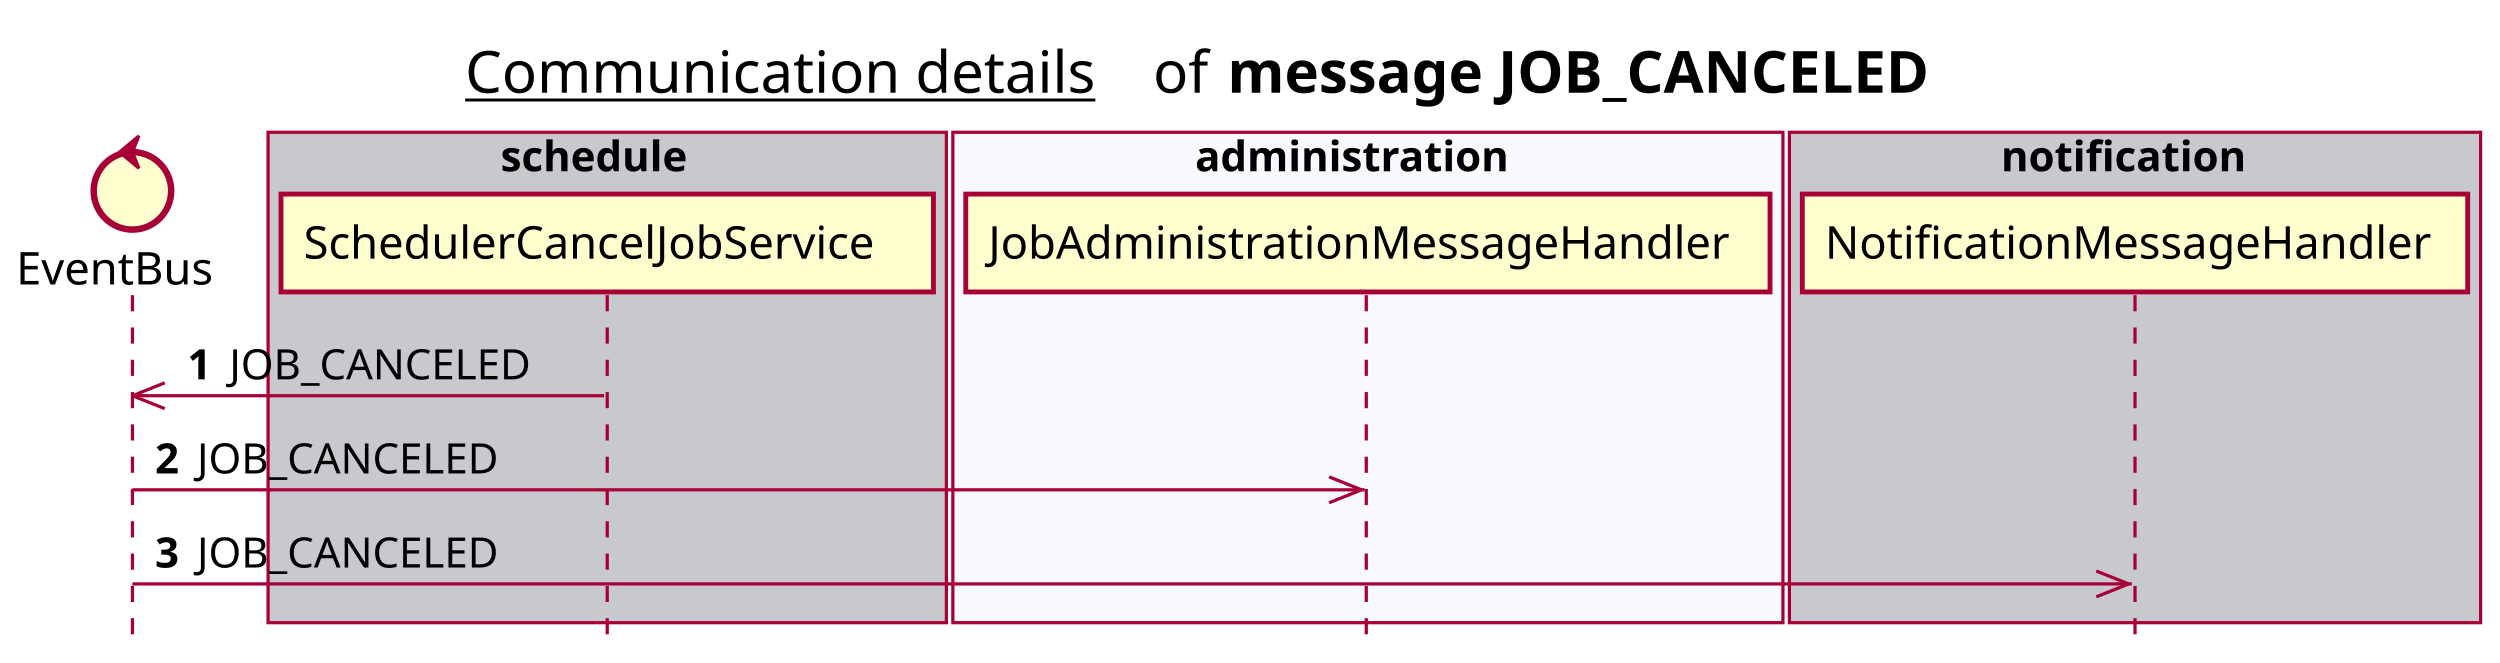
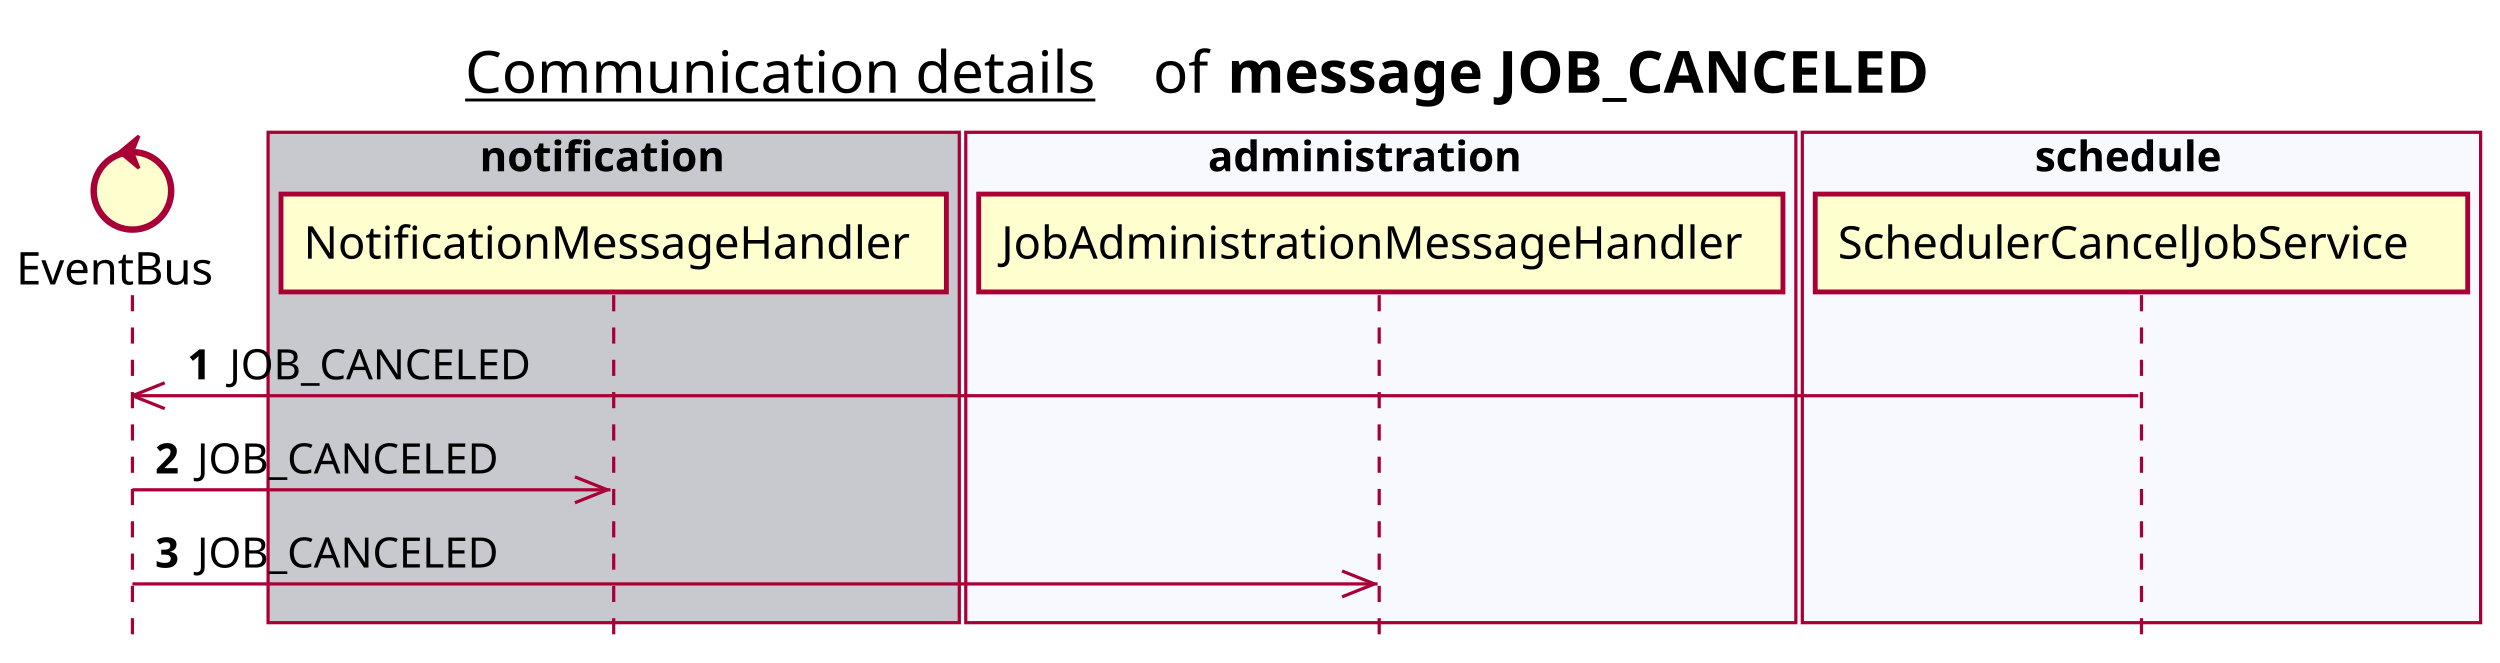
<svg xmlns="http://www.w3.org/2000/svg" contentScriptType="application/ecmascript" contentStyleType="text/css" height="205px" preserveAspectRatio="none" style="width:774px;height:205px;background:#FFFFFF;" version="1.1" viewBox="0 0 774 205" width="774px" zoomAndPan="magnify">
  <defs />
  <g>
    <text fill="#000000" font-family="sans-serif" font-size="18" lengthAdjust="spacing" text-decoration="underline" textLength="201" x="144" y="28.708">Communication details</text>
    <text fill="#000000" font-family="sans-serif" font-size="18" lengthAdjust="spacing" textLength="17" x="357" y="28.708">of</text>
    <text fill="#000000" font-family="sans-serif" font-size="18" font-weight="bold" lengthAdjust="spacing" textLength="245" x="380" y="28.708">message JOB_CANCELED</text>
-     <rect fill="#C8C8CF" height="151.828" style="stroke:#A80036;stroke-width:1.0;" width="210" x="83" y="40.953" />
-     <text fill="#000000" font-family="sans-serif" font-size="13" font-weight="bold" lengthAdjust="spacing" textLength="66" x="155" y="53.02">schedule</text>
-     <rect fill="#F8F8FF" height="151.828" style="stroke:#A80036;stroke-width:1.0;" width="257" x="295" y="40.953" />
-     <text fill="#000000" font-family="sans-serif" font-size="13" font-weight="bold" lengthAdjust="spacing" textLength="107" x="370" y="53.02">administration</text>
-     <rect fill="#C8C8CF" height="151.828" style="stroke:#A80036;stroke-width:1.0;" width="214" x="554" y="40.953" />
-     <text fill="#000000" font-family="sans-serif" font-size="13" font-weight="bold" lengthAdjust="spacing" textLength="83" x="619.5" y="53.02">notification</text>
+     <rect fill="#C8C8CF" height="151.828" style="stroke:#A80036;stroke-width:1.0;" width="214" x="83" y="40.953" />
+     <text fill="#000000" font-family="sans-serif" font-size="13" font-weight="bold" lengthAdjust="spacing" textLength="83" x="148.5" y="53.02">notification</text>
+     <rect fill="#F8F8FF" height="151.828" style="stroke:#A80036;stroke-width:1.0;" width="257" x="299" y="40.953" />
+     <text fill="#000000" font-family="sans-serif" font-size="13" font-weight="bold" lengthAdjust="spacing" textLength="107" x="374" y="53.02">administration</text>
+     <rect fill="#F8F8FF" height="151.828" style="stroke:#A80036;stroke-width:1.0;" width="210" x="558" y="40.953" />
+     <text fill="#000000" font-family="sans-serif" font-size="13" font-weight="bold" lengthAdjust="spacing" textLength="66" x="630" y="53.02">schedule</text>
    <line style="stroke:#A80036;stroke-width:1.0;stroke-dasharray:5.0,5.0;" x1="41" x2="41" y1="91.383" y2="198.781" />
-     <line style="stroke:#A80036;stroke-width:1.0;stroke-dasharray:5.0,5.0;" x1="188" x2="188" y1="91.383" y2="198.781" />
-     <line style="stroke:#A80036;stroke-width:1.0;stroke-dasharray:5.0,5.0;" x1="423" x2="423" y1="91.383" y2="198.781" />
-     <line style="stroke:#A80036;stroke-width:1.0;stroke-dasharray:5.0,5.0;" x1="661" x2="661" y1="91.383" y2="198.781" />
+     <line style="stroke:#A80036;stroke-width:1.0;stroke-dasharray:5.0,5.0;" x1="190" x2="190" y1="91.383" y2="198.781" />
+     <line style="stroke:#A80036;stroke-width:1.0;stroke-dasharray:5.0,5.0;" x1="427" x2="427" y1="91.383" y2="198.781" />
+     <line style="stroke:#A80036;stroke-width:1.0;stroke-dasharray:5.0,5.0;" x1="663" x2="663" y1="91.383" y2="198.781" />
    <text fill="#000000" font-family="sans-serif" font-size="14" lengthAdjust="spacing" textLength="66" x="5" y="88.081">EventBus</text>
    <ellipse cx="41" cy="59.086" fill="#FEFECE" rx="12" ry="12" style="stroke:#A80036;stroke-width:2.0;" />
    <polygon fill="#A80036" points="37,47.086,43,42.086,41,47.086,43,52.086,37,47.086" style="stroke:#A80036;stroke-width:1.0;" />
-     <rect fill="#FEFECE" height="30.297" style="stroke:#A80036;stroke-width:1.5;" width="202" x="87" y="60.086" />
-     <text fill="#000000" font-family="sans-serif" font-size="14" lengthAdjust="spacing" textLength="188" x="94" y="80.081">SchedulerCancelJobService</text>
-     <rect fill="#FEFECE" height="30.297" style="stroke:#A80036;stroke-width:1.5;" width="249" x="299" y="60.086" />
-     <text fill="#000000" font-family="sans-serif" font-size="14" lengthAdjust="spacing" textLength="235" x="306" y="80.081">JobAdministrationMessageHandler</text>
-     <rect fill="#FEFECE" height="30.297" style="stroke:#A80036;stroke-width:1.5;" width="206" x="558" y="60.086" />
-     <text fill="#000000" font-family="sans-serif" font-size="14" lengthAdjust="spacing" textLength="192" x="565" y="80.081">NotificationMessageHandler</text>
+     <rect fill="#FEFECE" height="30.297" style="stroke:#A80036;stroke-width:1.5;" width="206" x="87" y="60.086" />
+     <text fill="#000000" font-family="sans-serif" font-size="14" lengthAdjust="spacing" textLength="192" x="94" y="80.081">NotificationMessageHandler</text>
+     <rect fill="#FEFECE" height="30.297" style="stroke:#A80036;stroke-width:1.5;" width="249" x="303" y="60.086" />
+     <text fill="#000000" font-family="sans-serif" font-size="14" lengthAdjust="spacing" textLength="235" x="310" y="80.081">JobAdministrationMessageHandler</text>
+     <rect fill="#FEFECE" height="30.297" style="stroke:#A80036;stroke-width:1.5;" width="202" x="562" y="60.086" />
+     <text fill="#000000" font-family="sans-serif" font-size="14" lengthAdjust="spacing" textLength="188" x="569" y="80.081">SchedulerCancelJobService</text>
    <line style="stroke:#A80036;stroke-width:1.0;" x1="41" x2="51" y1="122.516" y2="118.516" />
    <line style="stroke:#A80036;stroke-width:1.0;" x1="41" x2="51" y1="122.516" y2="126.516" />
-     <line style="stroke:#A80036;stroke-width:1.0;" x1="41" x2="187" y1="122.516" y2="122.516" />
+     <line style="stroke:#A80036;stroke-width:1.0;" x1="41" x2="662" y1="122.516" y2="122.516" />
    <text fill="#000000" font-family="sans-serif" font-size="13" font-weight="bold" lengthAdjust="spacing" textLength="9" x="58" y="117.45">1</text>
    <text fill="#000000" font-family="sans-serif" font-size="13" lengthAdjust="spacing" textLength="99" x="71" y="117.45">JOB_CANCELED</text>
-     <line style="stroke:#A80036;stroke-width:1.0;" x1="421.5" x2="411.5" y1="151.648" y2="147.648" />
-     <line style="stroke:#A80036;stroke-width:1.0;" x1="421.5" x2="411.5" y1="151.648" y2="155.648" />
-     <line style="stroke:#A80036;stroke-width:1.0;" x1="41" x2="422.5" y1="151.648" y2="151.648" />
+     <line style="stroke:#A80036;stroke-width:1.0;" x1="188" x2="178" y1="151.648" y2="147.648" />
+     <line style="stroke:#A80036;stroke-width:1.0;" x1="188" x2="178" y1="151.648" y2="155.648" />
+     <line style="stroke:#A80036;stroke-width:1.0;" x1="41" x2="189" y1="151.648" y2="151.648" />
    <text fill="#000000" font-family="sans-serif" font-size="13" font-weight="bold" lengthAdjust="spacing" textLength="9" x="48" y="146.583">2</text>
    <text fill="#000000" font-family="sans-serif" font-size="13" lengthAdjust="spacing" textLength="99" x="61" y="146.583">JOB_CANCELED</text>
-     <line style="stroke:#A80036;stroke-width:1.0;" x1="659" x2="649" y1="180.781" y2="176.781" />
-     <line style="stroke:#A80036;stroke-width:1.0;" x1="659" x2="649" y1="180.781" y2="184.781" />
-     <line style="stroke:#A80036;stroke-width:1.0;" x1="41" x2="660" y1="180.781" y2="180.781" />
+     <line style="stroke:#A80036;stroke-width:1.0;" x1="425.5" x2="415.5" y1="180.781" y2="176.781" />
+     <line style="stroke:#A80036;stroke-width:1.0;" x1="425.5" x2="415.5" y1="180.781" y2="184.781" />
+     <line style="stroke:#A80036;stroke-width:1.0;" x1="41" x2="426.5" y1="180.781" y2="180.781" />
    <text fill="#000000" font-family="sans-serif" font-size="13" font-weight="bold" lengthAdjust="spacing" textLength="9" x="48" y="175.715">3</text>
    <text fill="#000000" font-family="sans-serif" font-size="13" lengthAdjust="spacing" textLength="99" x="61" y="175.715">JOB_CANCELED</text>
  </g>
</svg>
